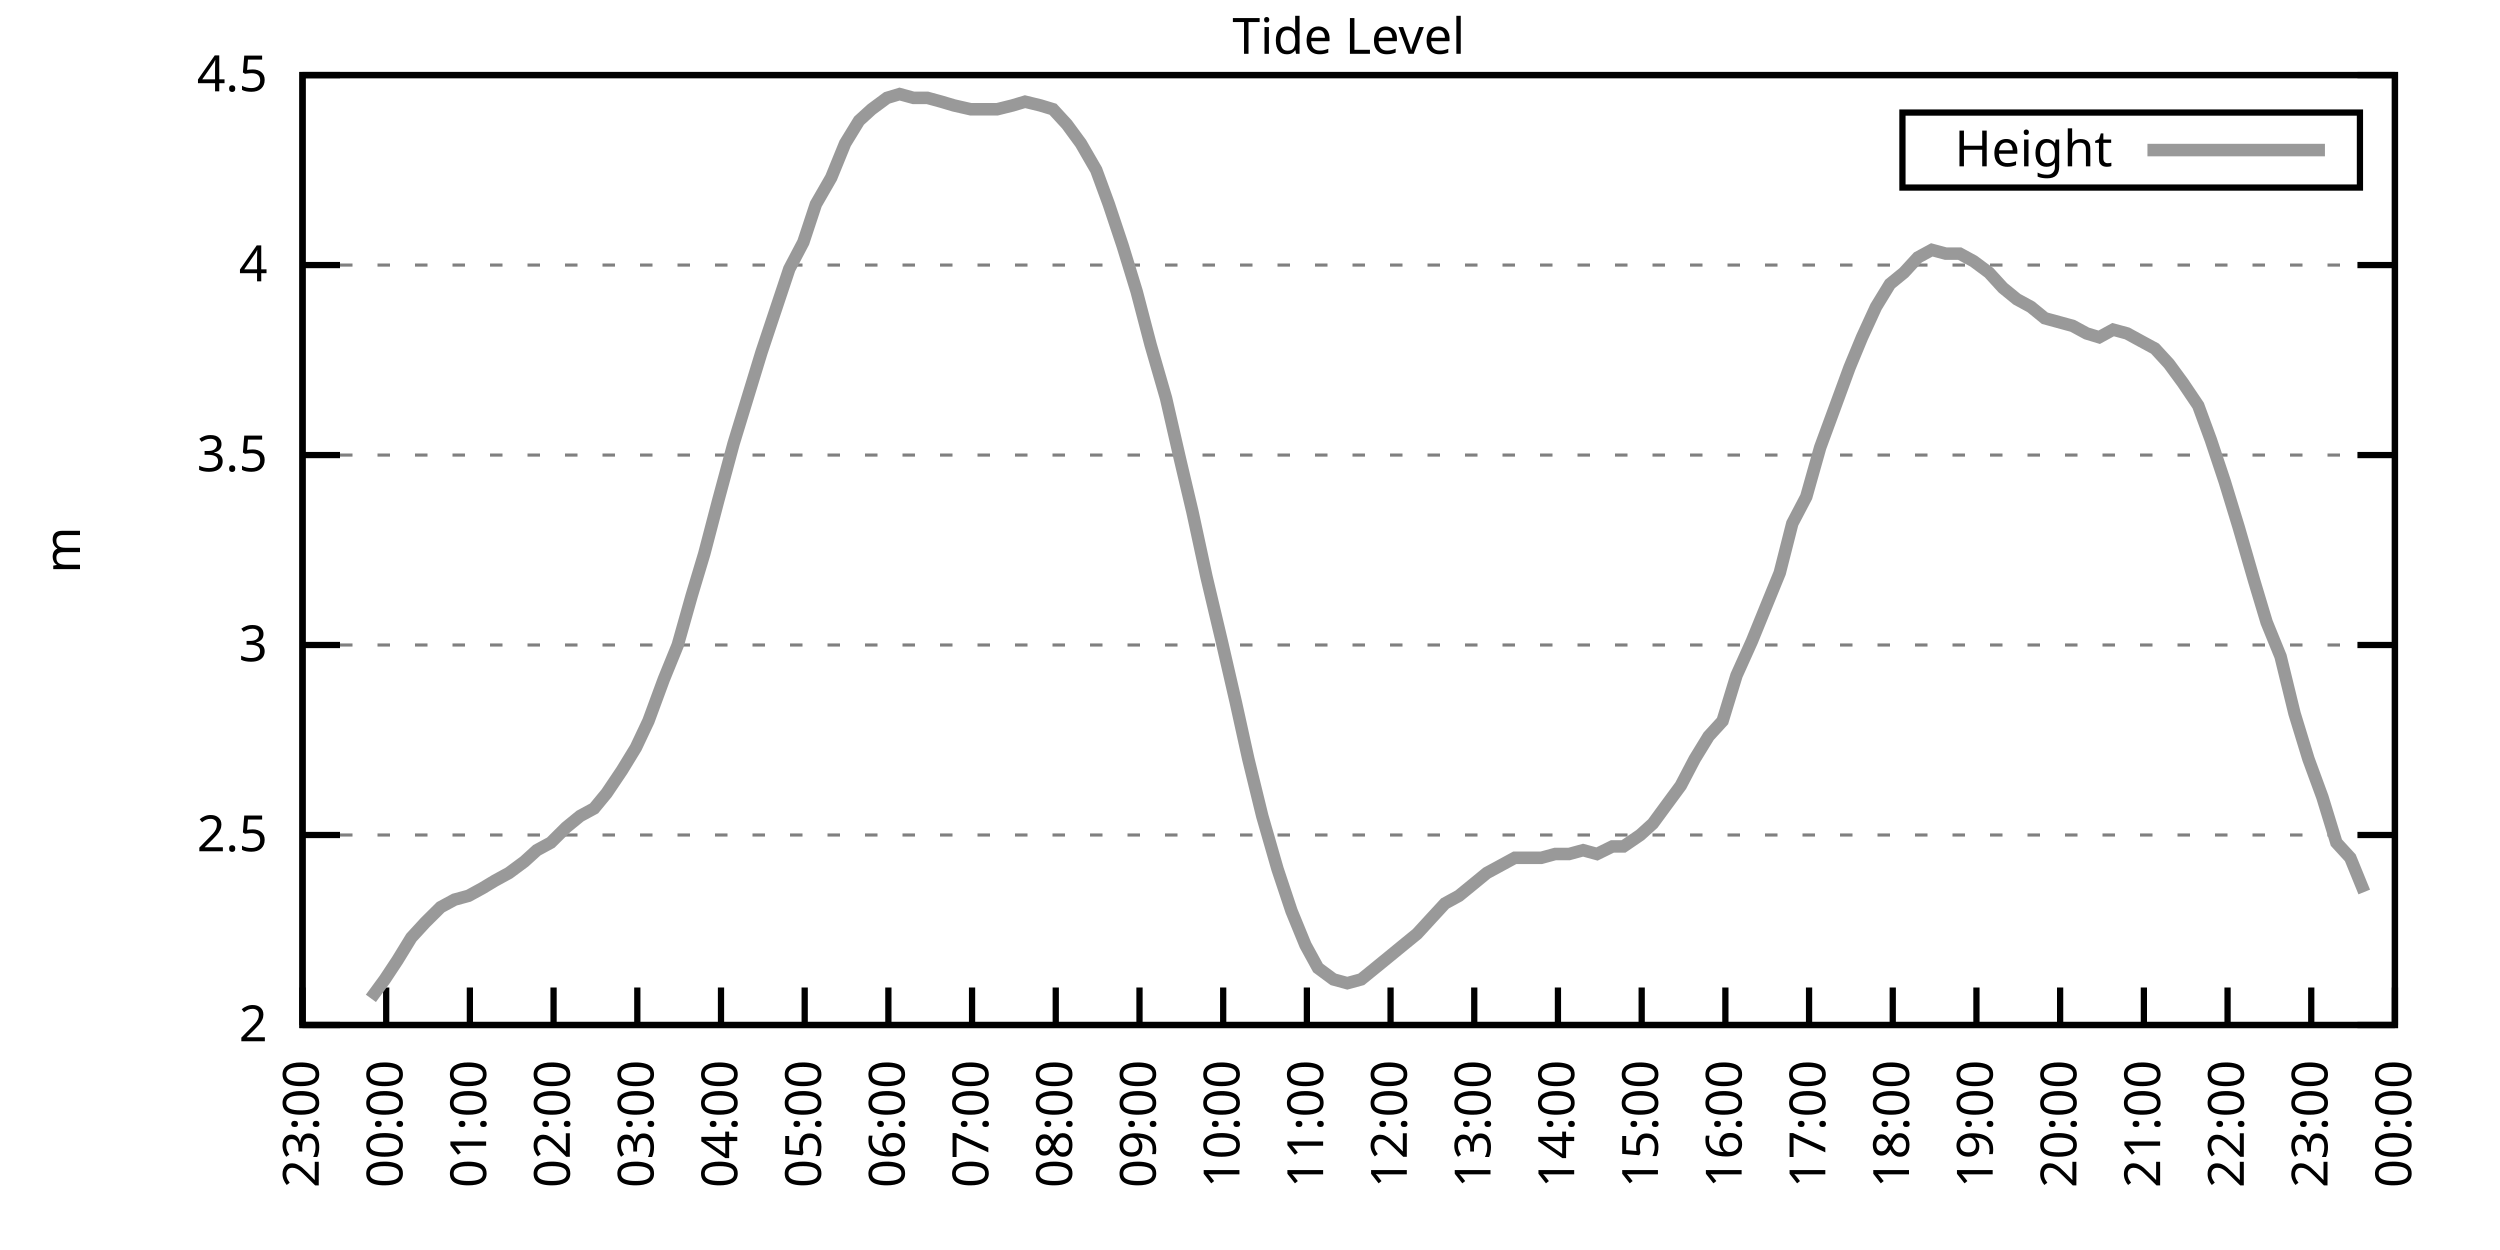
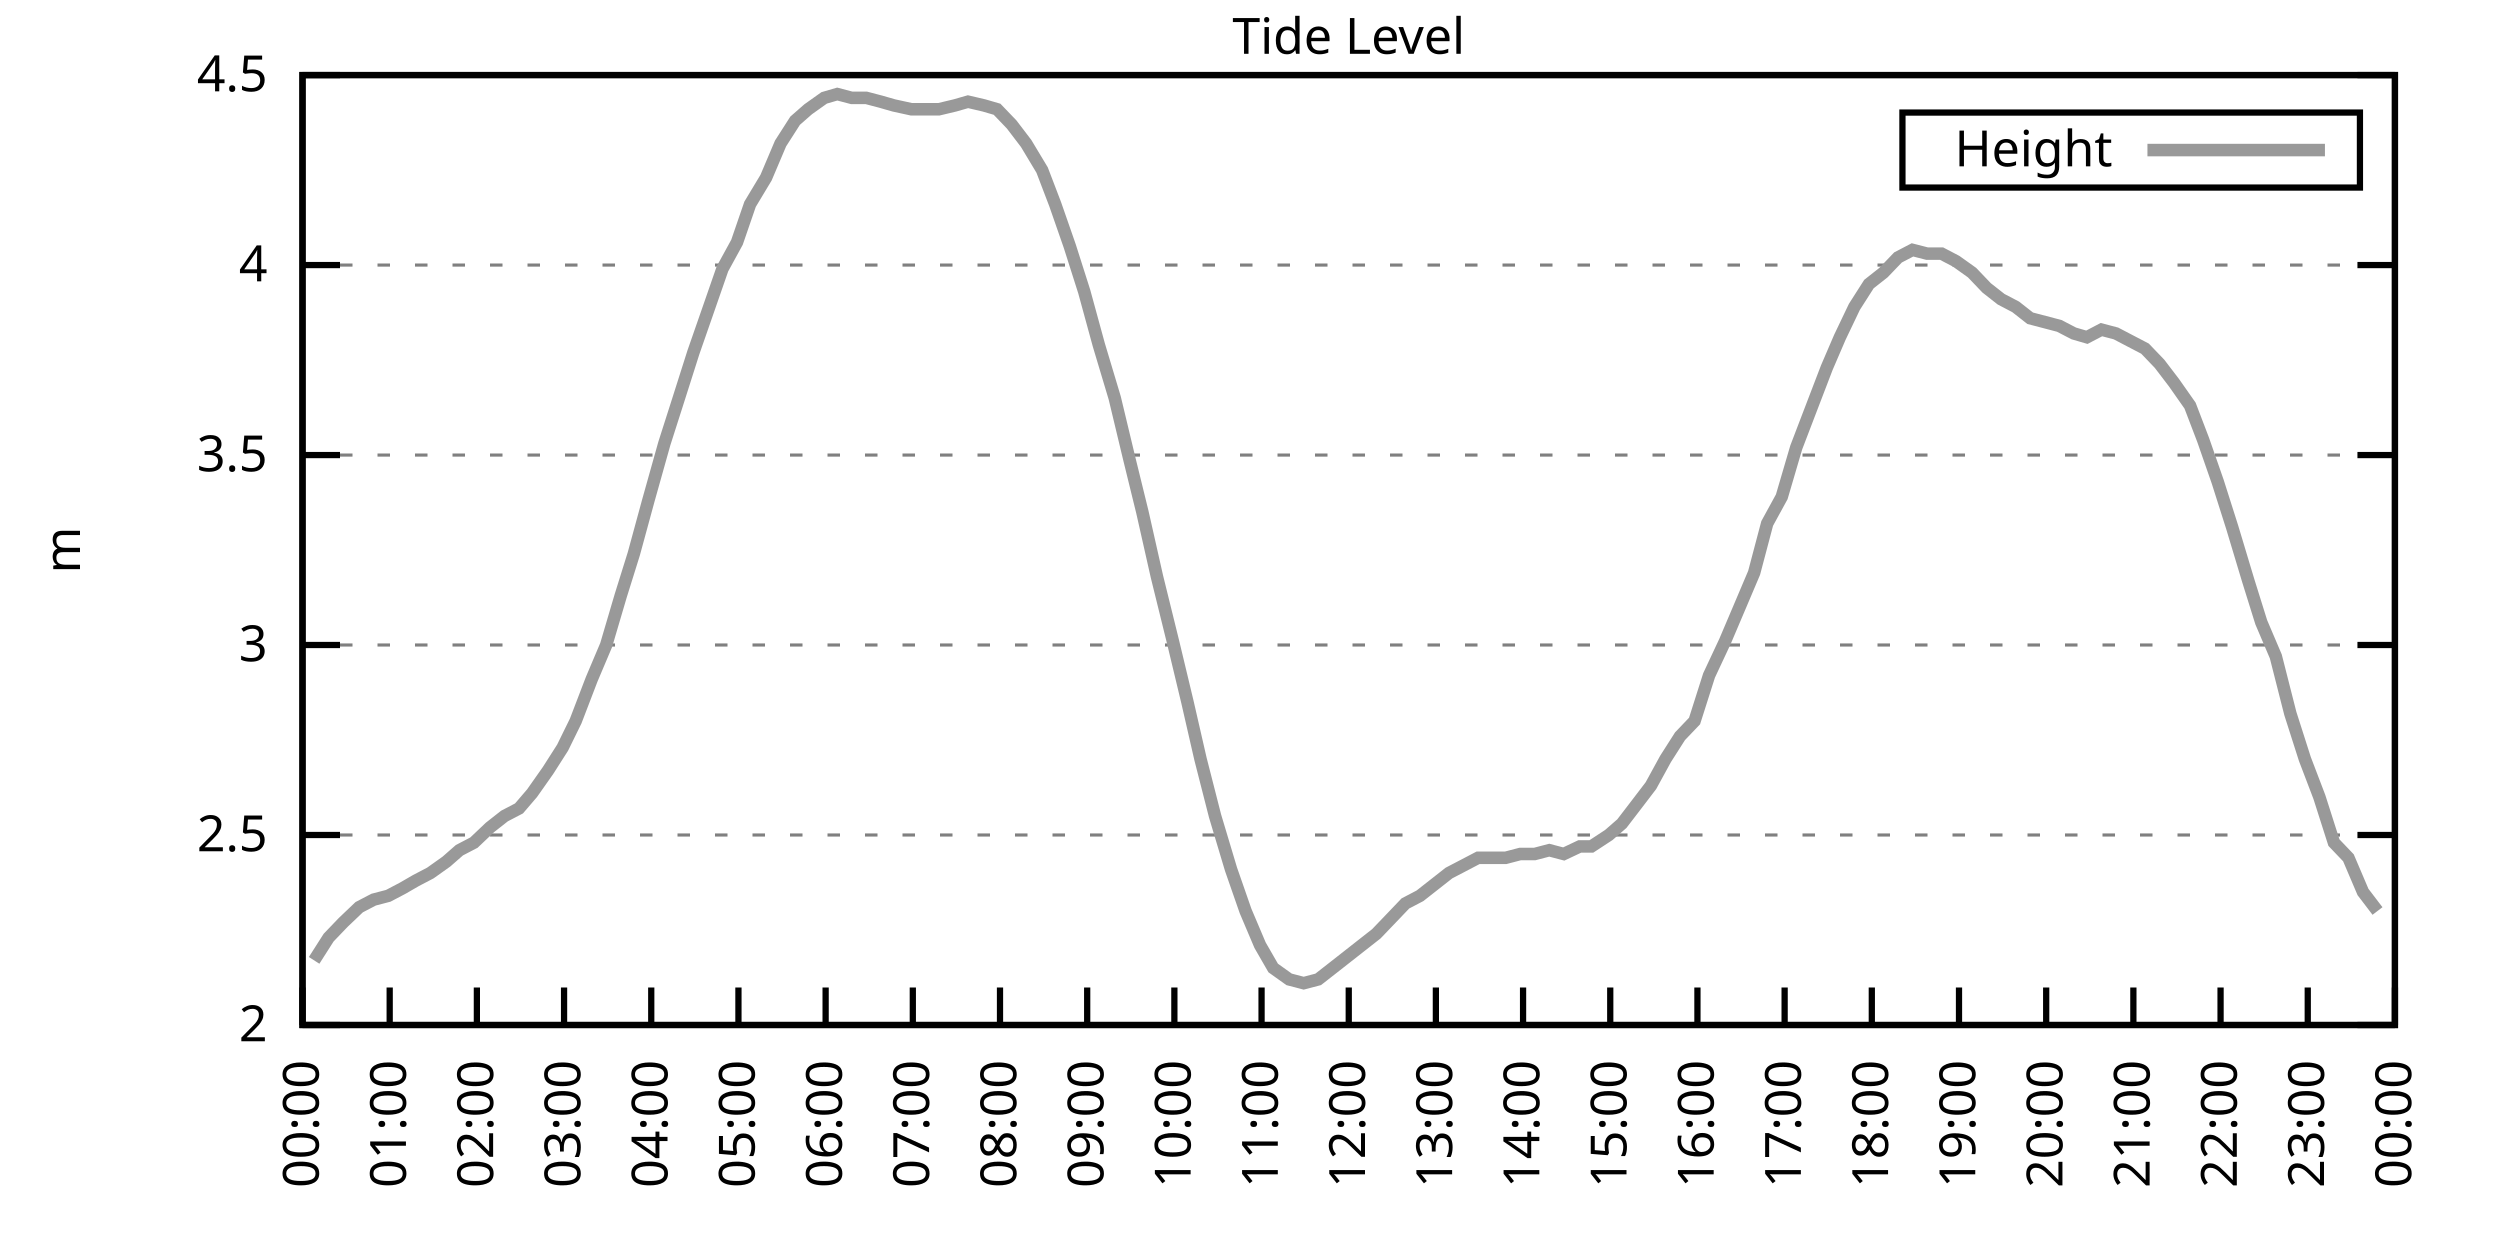
<svg xmlns="http://www.w3.org/2000/svg" xmlns:xlink="http://www.w3.org/1999/xlink" width="400" height="200" viewBox="0 0 400 200">
  <g id="gnuplot_canvas">
    <rect x="0" y="0" width="400" height="200" fill="none" />
    <defs>
      <circle id="gpDot" r="0.5" stroke-width="0.5" stroke="currentColor" />
      <path id="gpPt0" stroke-width="0.333" stroke="currentColor" d="M-1,0 h2 M0,-1 v2" />
      <path id="gpPt1" stroke-width="0.333" stroke="currentColor" d="M-1,-1 L1,1 M1,-1 L-1,1" />
      <path id="gpPt2" stroke-width="0.333" stroke="currentColor" d="M-1,0 L1,0 M0,-1 L0,1 M-1,-1 L1,1 M-1,1 L1,-1" />
      <rect id="gpPt3" stroke-width="0.333" stroke="currentColor" x="-1" y="-1" width="2" height="2" />
      <rect id="gpPt4" stroke-width="0.333" stroke="currentColor" fill="currentColor" x="-1" y="-1" width="2" height="2" />
      <circle id="gpPt5" stroke-width="0.333" stroke="currentColor" cx="0" cy="0" r="1" />
      <use xlink:href="#gpPt5" id="gpPt6" fill="currentColor" stroke="none" />
      <path id="gpPt7" stroke-width="0.333" stroke="currentColor" d="M0,-1.33 L-1.33,0.67 L1.33,0.67 z" />
      <use xlink:href="#gpPt7" id="gpPt8" fill="currentColor" stroke="none" />
      <use xlink:href="#gpPt7" id="gpPt9" stroke="currentColor" transform="rotate(180)" />
      <use xlink:href="#gpPt9" id="gpPt10" fill="currentColor" stroke="none" />
      <use xlink:href="#gpPt3" id="gpPt11" stroke="currentColor" transform="rotate(45)" />
      <use xlink:href="#gpPt11" id="gpPt12" fill="currentColor" stroke="none" />
      <path id="gpPt13" stroke-width="0.333" stroke="currentColor" d="M0,1.330 L1.265,0.411 L0.782,-1.067 L-0.782,-1.076 L-1.265,0.411 z" />
      <use xlink:href="#gpPt13" id="gpPt14" fill="currentColor" stroke="none" />
      <filter id="textbox" filterUnits="objectBoundingBox" x="0" y="0" height="1" width="1">
        <feFlood flood-color="white" flood-opacity="1" result="bgnd" />
        <feComposite in="SourceGraphic" in2="bgnd" operator="atop" />
      </filter>
      <filter id="greybox" filterUnits="objectBoundingBox" x="0" y="0" height="1" width="1">
        <feFlood flood-color="lightgrey" flood-opacity="1" result="grey" />
        <feComposite in="SourceGraphic" in2="grey" operator="atop" />
      </filter>
    </defs>
    <g fill="none" color="white" stroke="currentColor" stroke-width="1.00" stroke-linecap="butt" stroke-linejoin="miter">
</g>
    <g fill="none" color="black" stroke="currentColor" stroke-width="1.00" stroke-linecap="butt" stroke-linejoin="miter">
      <g stroke="none" shape-rendering="crispEdges">
        <polygon fill="rgb(255, 255, 255)" points="48.40,164.00 383.18,164.00 383.18,12.02 48.40,12.02 " />
      </g>
    </g>
    <g fill="none" color="black" stroke="currentColor" stroke-width="1.00" stroke-linecap="butt" stroke-linejoin="miter">
</g>
    <g fill="none" color="black" stroke="black" stroke-width="0.50" stroke-linecap="butt" stroke-linejoin="miter">
</g>
    <g fill="none" color="gray" stroke="currentColor" stroke-width="0.50" stroke-linecap="butt" stroke-linejoin="miter">
      <path stroke="gray" stroke-dasharray="2,4" class="gridline" d="M48.40,164.00 L383.19,164.00  " />
    </g>
    <g fill="none" color="gray" stroke="gray" stroke-width="1.00" stroke-linecap="butt" stroke-linejoin="miter">
</g>
    <g fill="none" color="black" stroke="currentColor" stroke-width="1.00" stroke-linecap="butt" stroke-linejoin="miter">
      <path stroke="black" d="M48.40,164.00 L54.40,164.00 M383.19,164.00 L377.19,164.00  " />
      <g transform="translate(42.80,166.60)" stroke="none" fill="black" font-family="Sans" font-size="8.00" text-anchor="end">
        <text>
          <tspan font-family="Sans"> 2</tspan>
        </text>
      </g>
    </g>
    <g fill="none" color="black" stroke="currentColor" stroke-width="1.00" stroke-linecap="butt" stroke-linejoin="miter">
</g>
    <g fill="none" color="black" stroke="black" stroke-width="0.50" stroke-linecap="butt" stroke-linejoin="miter">
</g>
    <g fill="none" color="gray" stroke="currentColor" stroke-width="0.50" stroke-linecap="butt" stroke-linejoin="miter">
      <path stroke="gray" stroke-dasharray="2,4" class="gridline" d="M48.40,133.60 L383.19,133.60  " />
    </g>
    <g fill="none" color="gray" stroke="gray" stroke-width="1.00" stroke-linecap="butt" stroke-linejoin="miter">
</g>
    <g fill="none" color="black" stroke="currentColor" stroke-width="1.00" stroke-linecap="butt" stroke-linejoin="miter">
      <path stroke="black" d="M48.40,133.60 L54.40,133.60 M383.19,133.60 L377.19,133.60  " />
      <g transform="translate(42.80,136.20)" stroke="none" fill="black" font-family="Sans" font-size="8.00" text-anchor="end">
        <text>
          <tspan font-family="Sans"> 2.5</tspan>
        </text>
      </g>
    </g>
    <g fill="none" color="black" stroke="currentColor" stroke-width="1.00" stroke-linecap="butt" stroke-linejoin="miter">
</g>
    <g fill="none" color="black" stroke="black" stroke-width="0.50" stroke-linecap="butt" stroke-linejoin="miter">
</g>
    <g fill="none" color="gray" stroke="currentColor" stroke-width="0.50" stroke-linecap="butt" stroke-linejoin="miter">
      <path stroke="gray" stroke-dasharray="2,4" class="gridline" d="M48.40,103.20 L383.19,103.20  " />
    </g>
    <g fill="none" color="gray" stroke="gray" stroke-width="1.00" stroke-linecap="butt" stroke-linejoin="miter">
</g>
    <g fill="none" color="black" stroke="currentColor" stroke-width="1.00" stroke-linecap="butt" stroke-linejoin="miter">
      <path stroke="black" d="M48.40,103.20 L54.40,103.20 M383.19,103.20 L377.19,103.20  " />
      <g transform="translate(42.80,105.80)" stroke="none" fill="black" font-family="Sans" font-size="8.00" text-anchor="end">
        <text>
          <tspan font-family="Sans"> 3</tspan>
        </text>
      </g>
    </g>
    <g fill="none" color="black" stroke="currentColor" stroke-width="1.00" stroke-linecap="butt" stroke-linejoin="miter">
</g>
    <g fill="none" color="black" stroke="black" stroke-width="0.50" stroke-linecap="butt" stroke-linejoin="miter">
</g>
    <g fill="none" color="gray" stroke="currentColor" stroke-width="0.50" stroke-linecap="butt" stroke-linejoin="miter">
      <path stroke="gray" stroke-dasharray="2,4" class="gridline" d="M48.40,72.81 L383.19,72.81  " />
    </g>
    <g fill="none" color="gray" stroke="gray" stroke-width="1.00" stroke-linecap="butt" stroke-linejoin="miter">
</g>
    <g fill="none" color="black" stroke="currentColor" stroke-width="1.00" stroke-linecap="butt" stroke-linejoin="miter">
      <path stroke="black" d="M48.40,72.81 L54.40,72.81 M383.19,72.81 L377.19,72.81  " />
      <g transform="translate(42.80,75.41)" stroke="none" fill="black" font-family="Sans" font-size="8.00" text-anchor="end">
        <text>
          <tspan font-family="Sans"> 3.5</tspan>
        </text>
      </g>
    </g>
    <g fill="none" color="black" stroke="currentColor" stroke-width="1.00" stroke-linecap="butt" stroke-linejoin="miter">
</g>
    <g fill="none" color="black" stroke="black" stroke-width="0.50" stroke-linecap="butt" stroke-linejoin="miter">
</g>
    <g fill="none" color="gray" stroke="currentColor" stroke-width="0.50" stroke-linecap="butt" stroke-linejoin="miter">
      <path stroke="gray" stroke-dasharray="2,4" class="gridline" d="M48.40,42.41 L383.19,42.41  " />
    </g>
    <g fill="none" color="gray" stroke="gray" stroke-width="1.00" stroke-linecap="butt" stroke-linejoin="miter">
</g>
    <g fill="none" color="black" stroke="currentColor" stroke-width="1.00" stroke-linecap="butt" stroke-linejoin="miter">
      <path stroke="black" d="M48.40,42.41 L54.40,42.41 M383.19,42.41 L377.19,42.41  " />
      <g transform="translate(42.80,45.01)" stroke="none" fill="black" font-family="Sans" font-size="8.00" text-anchor="end">
        <text>
          <tspan font-family="Sans"> 4</tspan>
        </text>
      </g>
    </g>
    <g fill="none" color="black" stroke="currentColor" stroke-width="1.00" stroke-linecap="butt" stroke-linejoin="miter">
</g>
    <g fill="none" color="black" stroke="black" stroke-width="0.50" stroke-linecap="butt" stroke-linejoin="miter">
</g>
    <g fill="none" color="gray" stroke="currentColor" stroke-width="0.50" stroke-linecap="butt" stroke-linejoin="miter">
      <path stroke="gray" stroke-dasharray="2,4" class="gridline" d="M48.40,12.01 L383.19,12.01  " />
    </g>
    <g fill="none" color="gray" stroke="gray" stroke-width="1.00" stroke-linecap="butt" stroke-linejoin="miter">
</g>
    <g fill="none" color="black" stroke="currentColor" stroke-width="1.00" stroke-linecap="butt" stroke-linejoin="miter">
      <path stroke="black" d="M48.40,12.01 L54.40,12.01 M383.19,12.01 L377.19,12.01  " />
      <g transform="translate(42.80,14.61)" stroke="none" fill="black" font-family="Sans" font-size="8.00" text-anchor="end">
        <text>
          <tspan font-family="Sans"> 4.5</tspan>
        </text>
      </g>
    </g>
    <g fill="none" color="black" stroke="currentColor" stroke-width="1.00" stroke-linecap="butt" stroke-linejoin="miter">
      <path stroke="black" d="M48.40,164.00 L48.40,158.00  " />
      <g transform="translate(51.00,169.60) rotate(270.00)" stroke="none" fill="black" font-family="Sans" font-size="8.00" text-anchor="end">
        <text>
-           <tspan font-family="Sans">23:00</tspan>
-         </text>
-       </g>
-     </g>
-     <g fill="none" color="black" stroke="currentColor" stroke-width="1.00" stroke-linecap="butt" stroke-linejoin="miter">
-       <path stroke="black" d="M61.79,164.00 L61.79,158.00  " />
-       <g transform="translate(64.39,169.60) rotate(270.00)" stroke="none" fill="black" font-family="Sans" font-size="8.00" text-anchor="end">
-         <text>
          <tspan font-family="Sans">00:00</tspan>
        </text>
      </g>
    </g>
    <g fill="none" color="black" stroke="currentColor" stroke-width="1.00" stroke-linecap="butt" stroke-linejoin="miter">
-       <path stroke="black" d="M75.18,164.00 L75.18,158.00  " />
-       <g transform="translate(77.78,169.60) rotate(270.00)" stroke="none" fill="black" font-family="Sans" font-size="8.00" text-anchor="end">
+       <path stroke="black" d="M62.35,164.00 L62.35,158.00  " />
+       <g transform="translate(64.95,169.60) rotate(270.00)" stroke="none" fill="black" font-family="Sans" font-size="8.00" text-anchor="end">
        <text>
          <tspan font-family="Sans">01:00</tspan>
        </text>
      </g>
    </g>
    <g fill="none" color="black" stroke="currentColor" stroke-width="1.00" stroke-linecap="butt" stroke-linejoin="miter">
-       <path stroke="black" d="M88.57,164.00 L88.57,158.00  " />
-       <g transform="translate(91.17,169.60) rotate(270.00)" stroke="none" fill="black" font-family="Sans" font-size="8.00" text-anchor="end">
+       <path stroke="black" d="M76.30,164.00 L76.30,158.00  " />
+       <g transform="translate(78.90,169.60) rotate(270.00)" stroke="none" fill="black" font-family="Sans" font-size="8.00" text-anchor="end">
        <text>
          <tspan font-family="Sans">02:00</tspan>
        </text>
      </g>
    </g>
    <g fill="none" color="black" stroke="currentColor" stroke-width="1.00" stroke-linecap="butt" stroke-linejoin="miter">
-       <path stroke="black" d="M101.97,164.00 L101.97,158.00  " />
-       <g transform="translate(104.57,169.60) rotate(270.00)" stroke="none" fill="black" font-family="Sans" font-size="8.00" text-anchor="end">
+       <path stroke="black" d="M90.25,164.00 L90.25,158.00  " />
+       <g transform="translate(92.85,169.60) rotate(270.00)" stroke="none" fill="black" font-family="Sans" font-size="8.00" text-anchor="end">
        <text>
          <tspan font-family="Sans">03:00</tspan>
        </text>
      </g>
    </g>
    <g fill="none" color="black" stroke="currentColor" stroke-width="1.00" stroke-linecap="butt" stroke-linejoin="miter">
-       <path stroke="black" d="M115.36,164.00 L115.36,158.00  " />
-       <g transform="translate(117.96,169.60) rotate(270.00)" stroke="none" fill="black" font-family="Sans" font-size="8.00" text-anchor="end">
+       <path stroke="black" d="M104.20,164.00 L104.20,158.00  " />
+       <g transform="translate(106.80,169.60) rotate(270.00)" stroke="none" fill="black" font-family="Sans" font-size="8.00" text-anchor="end">
        <text>
          <tspan font-family="Sans">04:00</tspan>
        </text>
      </g>
    </g>
    <g fill="none" color="black" stroke="currentColor" stroke-width="1.00" stroke-linecap="butt" stroke-linejoin="miter">
-       <path stroke="black" d="M128.75,164.00 L128.75,158.00  " />
-       <g transform="translate(131.35,169.60) rotate(270.00)" stroke="none" fill="black" font-family="Sans" font-size="8.00" text-anchor="end">
+       <path stroke="black" d="M118.15,164.00 L118.15,158.00  " />
+       <g transform="translate(120.75,169.60) rotate(270.00)" stroke="none" fill="black" font-family="Sans" font-size="8.00" text-anchor="end">
        <text>
          <tspan font-family="Sans">05:00</tspan>
        </text>
      </g>
    </g>
    <g fill="none" color="black" stroke="currentColor" stroke-width="1.00" stroke-linecap="butt" stroke-linejoin="miter">
-       <path stroke="black" d="M142.14,164.00 L142.14,158.00  " />
-       <g transform="translate(144.74,169.60) rotate(270.00)" stroke="none" fill="black" font-family="Sans" font-size="8.00" text-anchor="end">
+       <path stroke="black" d="M132.10,164.00 L132.10,158.00  " />
+       <g transform="translate(134.70,169.60) rotate(270.00)" stroke="none" fill="black" font-family="Sans" font-size="8.00" text-anchor="end">
        <text>
          <tspan font-family="Sans">06:00</tspan>
        </text>
      </g>
    </g>
    <g fill="none" color="black" stroke="currentColor" stroke-width="1.00" stroke-linecap="butt" stroke-linejoin="miter">
-       <path stroke="black" d="M155.53,164.00 L155.53,158.00  " />
-       <g transform="translate(158.13,169.60) rotate(270.00)" stroke="none" fill="black" font-family="Sans" font-size="8.00" text-anchor="end">
+       <path stroke="black" d="M146.05,164.00 L146.05,158.00  " />
+       <g transform="translate(148.65,169.60) rotate(270.00)" stroke="none" fill="black" font-family="Sans" font-size="8.00" text-anchor="end">
        <text>
          <tspan font-family="Sans">07:00</tspan>
        </text>
      </g>
    </g>
    <g fill="none" color="black" stroke="currentColor" stroke-width="1.00" stroke-linecap="butt" stroke-linejoin="miter">
-       <path stroke="black" d="M168.92,164.00 L168.92,158.00  " />
-       <g transform="translate(171.52,169.60) rotate(270.00)" stroke="none" fill="black" font-family="Sans" font-size="8.00" text-anchor="end">
+       <path stroke="black" d="M160.00,164.00 L160.00,158.00  " />
+       <g transform="translate(162.60,169.60) rotate(270.00)" stroke="none" fill="black" font-family="Sans" font-size="8.00" text-anchor="end">
        <text>
          <tspan font-family="Sans">08:00</tspan>
        </text>
      </g>
    </g>
    <g fill="none" color="black" stroke="currentColor" stroke-width="1.00" stroke-linecap="butt" stroke-linejoin="miter">
-       <path stroke="black" d="M182.32,164.00 L182.32,158.00  " />
-       <g transform="translate(184.92,169.60) rotate(270.00)" stroke="none" fill="black" font-family="Sans" font-size="8.00" text-anchor="end">
+       <path stroke="black" d="M173.95,164.00 L173.95,158.00  " />
+       <g transform="translate(176.55,169.60) rotate(270.00)" stroke="none" fill="black" font-family="Sans" font-size="8.00" text-anchor="end">
        <text>
          <tspan font-family="Sans">09:00</tspan>
        </text>
      </g>
    </g>
    <g fill="none" color="black" stroke="currentColor" stroke-width="1.00" stroke-linecap="butt" stroke-linejoin="miter">
-       <path stroke="black" d="M195.71,164.00 L195.71,158.00  " />
-       <g transform="translate(198.31,169.60) rotate(270.00)" stroke="none" fill="black" font-family="Sans" font-size="8.00" text-anchor="end">
+       <path stroke="black" d="M187.90,164.00 L187.90,158.00  " />
+       <g transform="translate(190.50,169.60) rotate(270.00)" stroke="none" fill="black" font-family="Sans" font-size="8.00" text-anchor="end">
        <text>
          <tspan font-family="Sans">10:00</tspan>
        </text>
      </g>
    </g>
    <g fill="none" color="black" stroke="currentColor" stroke-width="1.00" stroke-linecap="butt" stroke-linejoin="miter">
-       <path stroke="black" d="M209.10,164.00 L209.10,158.00  " />
-       <g transform="translate(211.70,169.60) rotate(270.00)" stroke="none" fill="black" font-family="Sans" font-size="8.00" text-anchor="end">
+       <path stroke="black" d="M201.85,164.00 L201.85,158.00  " />
+       <g transform="translate(204.45,169.60) rotate(270.00)" stroke="none" fill="black" font-family="Sans" font-size="8.00" text-anchor="end">
        <text>
          <tspan font-family="Sans">11:00</tspan>
        </text>
      </g>
    </g>
    <g fill="none" color="black" stroke="currentColor" stroke-width="1.00" stroke-linecap="butt" stroke-linejoin="miter">
-       <path stroke="black" d="M222.49,164.00 L222.49,158.00  " />
-       <g transform="translate(225.09,169.60) rotate(270.00)" stroke="none" fill="black" font-family="Sans" font-size="8.00" text-anchor="end">
+       <path stroke="black" d="M215.80,164.00 L215.80,158.00  " />
+       <g transform="translate(218.40,169.60) rotate(270.00)" stroke="none" fill="black" font-family="Sans" font-size="8.00" text-anchor="end">
        <text>
          <tspan font-family="Sans">12:00</tspan>
        </text>
      </g>
    </g>
    <g fill="none" color="black" stroke="currentColor" stroke-width="1.00" stroke-linecap="butt" stroke-linejoin="miter">
-       <path stroke="black" d="M235.88,164.00 L235.88,158.00  " />
-       <g transform="translate(238.48,169.60) rotate(270.00)" stroke="none" fill="black" font-family="Sans" font-size="8.00" text-anchor="end">
+       <path stroke="black" d="M229.74,164.00 L229.74,158.00  " />
+       <g transform="translate(232.34,169.60) rotate(270.00)" stroke="none" fill="black" font-family="Sans" font-size="8.00" text-anchor="end">
        <text>
          <tspan font-family="Sans">13:00</tspan>
        </text>
      </g>
    </g>
    <g fill="none" color="black" stroke="currentColor" stroke-width="1.00" stroke-linecap="butt" stroke-linejoin="miter">
-       <path stroke="black" d="M249.27,164.00 L249.27,158.00  " />
-       <g transform="translate(251.87,169.60) rotate(270.00)" stroke="none" fill="black" font-family="Sans" font-size="8.00" text-anchor="end">
+       <path stroke="black" d="M243.69,164.00 L243.69,158.00  " />
+       <g transform="translate(246.29,169.60) rotate(270.00)" stroke="none" fill="black" font-family="Sans" font-size="8.00" text-anchor="end">
        <text>
          <tspan font-family="Sans">14:00</tspan>
        </text>
      </g>
    </g>
    <g fill="none" color="black" stroke="currentColor" stroke-width="1.00" stroke-linecap="butt" stroke-linejoin="miter">
-       <path stroke="black" d="M262.67,164.00 L262.67,158.00  " />
-       <g transform="translate(265.27,169.60) rotate(270.00)" stroke="none" fill="black" font-family="Sans" font-size="8.00" text-anchor="end">
+       <path stroke="black" d="M257.64,164.00 L257.64,158.00  " />
+       <g transform="translate(260.24,169.60) rotate(270.00)" stroke="none" fill="black" font-family="Sans" font-size="8.00" text-anchor="end">
        <text>
          <tspan font-family="Sans">15:00</tspan>
        </text>
      </g>
    </g>
    <g fill="none" color="black" stroke="currentColor" stroke-width="1.00" stroke-linecap="butt" stroke-linejoin="miter">
-       <path stroke="black" d="M276.06,164.00 L276.06,158.00  " />
-       <g transform="translate(278.66,169.60) rotate(270.00)" stroke="none" fill="black" font-family="Sans" font-size="8.00" text-anchor="end">
+       <path stroke="black" d="M271.59,164.00 L271.59,158.00  " />
+       <g transform="translate(274.19,169.60) rotate(270.00)" stroke="none" fill="black" font-family="Sans" font-size="8.00" text-anchor="end">
        <text>
          <tspan font-family="Sans">16:00</tspan>
        </text>
      </g>
    </g>
    <g fill="none" color="black" stroke="currentColor" stroke-width="1.00" stroke-linecap="butt" stroke-linejoin="miter">
-       <path stroke="black" d="M289.45,164.00 L289.45,158.00  " />
-       <g transform="translate(292.05,169.60) rotate(270.00)" stroke="none" fill="black" font-family="Sans" font-size="8.00" text-anchor="end">
+       <path stroke="black" d="M285.54,164.00 L285.54,158.00  " />
+       <g transform="translate(288.14,169.60) rotate(270.00)" stroke="none" fill="black" font-family="Sans" font-size="8.00" text-anchor="end">
        <text>
          <tspan font-family="Sans">17:00</tspan>
        </text>
      </g>
    </g>
    <g fill="none" color="black" stroke="currentColor" stroke-width="1.00" stroke-linecap="butt" stroke-linejoin="miter">
-       <path stroke="black" d="M302.84,164.00 L302.84,158.00  " />
-       <g transform="translate(305.44,169.60) rotate(270.00)" stroke="none" fill="black" font-family="Sans" font-size="8.00" text-anchor="end">
+       <path stroke="black" d="M299.49,164.00 L299.49,158.00  " />
+       <g transform="translate(302.09,169.60) rotate(270.00)" stroke="none" fill="black" font-family="Sans" font-size="8.00" text-anchor="end">
        <text>
          <tspan font-family="Sans">18:00</tspan>
        </text>
      </g>
    </g>
    <g fill="none" color="black" stroke="currentColor" stroke-width="1.00" stroke-linecap="butt" stroke-linejoin="miter">
-       <path stroke="black" d="M316.23,164.00 L316.23,158.00  " />
-       <g transform="translate(318.83,169.60) rotate(270.00)" stroke="none" fill="black" font-family="Sans" font-size="8.00" text-anchor="end">
+       <path stroke="black" d="M313.44,164.00 L313.44,158.00  " />
+       <g transform="translate(316.04,169.60) rotate(270.00)" stroke="none" fill="black" font-family="Sans" font-size="8.00" text-anchor="end">
        <text>
          <tspan font-family="Sans">19:00</tspan>
        </text>
      </g>
    </g>
    <g fill="none" color="black" stroke="currentColor" stroke-width="1.00" stroke-linecap="butt" stroke-linejoin="miter">
-       <path stroke="black" d="M329.62,164.00 L329.62,158.00  " />
-       <g transform="translate(332.22,169.60) rotate(270.00)" stroke="none" fill="black" font-family="Sans" font-size="8.00" text-anchor="end">
+       <path stroke="black" d="M327.39,164.00 L327.39,158.00  " />
+       <g transform="translate(329.99,169.60) rotate(270.00)" stroke="none" fill="black" font-family="Sans" font-size="8.00" text-anchor="end">
        <text>
          <tspan font-family="Sans">20:00</tspan>
        </text>
      </g>
    </g>
    <g fill="none" color="black" stroke="currentColor" stroke-width="1.00" stroke-linecap="butt" stroke-linejoin="miter">
-       <path stroke="black" d="M343.02,164.00 L343.02,158.00  " />
-       <g transform="translate(345.62,169.60) rotate(270.00)" stroke="none" fill="black" font-family="Sans" font-size="8.00" text-anchor="end">
+       <path stroke="black" d="M341.34,164.00 L341.34,158.00  " />
+       <g transform="translate(343.94,169.60) rotate(270.00)" stroke="none" fill="black" font-family="Sans" font-size="8.00" text-anchor="end">
        <text>
          <tspan font-family="Sans">21:00</tspan>
        </text>
      </g>
    </g>
    <g fill="none" color="black" stroke="currentColor" stroke-width="1.00" stroke-linecap="butt" stroke-linejoin="miter">
-       <path stroke="black" d="M356.41,164.00 L356.41,158.00  " />
-       <g transform="translate(359.01,169.60) rotate(270.00)" stroke="none" fill="black" font-family="Sans" font-size="8.00" text-anchor="end">
+       <path stroke="black" d="M355.29,164.00 L355.29,158.00  " />
+       <g transform="translate(357.89,169.60) rotate(270.00)" stroke="none" fill="black" font-family="Sans" font-size="8.00" text-anchor="end">
        <text>
          <tspan font-family="Sans">22:00</tspan>
        </text>
      </g>
    </g>
    <g fill="none" color="black" stroke="currentColor" stroke-width="1.00" stroke-linecap="butt" stroke-linejoin="miter">
-       <path stroke="black" d="M369.80,164.00 L369.80,158.00  " />
-       <g transform="translate(372.40,169.60) rotate(270.00)" stroke="none" fill="black" font-family="Sans" font-size="8.00" text-anchor="end">
+       <path stroke="black" d="M369.24,164.00 L369.24,158.00  " />
+       <g transform="translate(371.84,169.60) rotate(270.00)" stroke="none" fill="black" font-family="Sans" font-size="8.00" text-anchor="end">
        <text>
          <tspan font-family="Sans">23:00</tspan>
        </text>
      </g>
    </g>
    <g fill="none" color="black" stroke="currentColor" stroke-width="1.00" stroke-linecap="butt" stroke-linejoin="miter">
      <path stroke="black" d="M383.19,164.00 L383.19,158.00  " />
      <g transform="translate(385.79,169.60) rotate(270.00)" stroke="none" fill="black" font-family="Sans" font-size="8.00" text-anchor="end">
        <text>
          <tspan font-family="Sans">00:00</tspan>
        </text>
      </g>
    </g>
    <g fill="none" color="black" stroke="currentColor" stroke-width="1.00" stroke-linecap="butt" stroke-linejoin="miter">
</g>
    <g fill="none" color="black" stroke="currentColor" stroke-width="1.00" stroke-linecap="butt" stroke-linejoin="miter">
      <path stroke="black" d="M48.40,12.01 L48.40,164.00 L383.19,164.00 L383.19,12.01 L48.40,12.01 Z  " />
    </g>
    <g fill="none" color="black" stroke="currentColor" stroke-width="1.00" stroke-linecap="butt" stroke-linejoin="miter">
</g>
    <g fill="none" color="black" stroke="currentColor" stroke-width="1.00" stroke-linecap="butt" stroke-linejoin="miter">
      <path stroke="black" d="M304.39,30.01 L304.39,18.01 L377.59,18.01 L377.59,30.01 L304.39,30.01 Z  " />
    </g>
    <g id="Tide_level_plot_1">
      <g fill="none" color="white" stroke="black" stroke-width="2.00" stroke-linecap="butt" stroke-linejoin="miter">
</g>
      <g fill="none" color="black" stroke="currentColor" stroke-width="2.00" stroke-linecap="butt" stroke-linejoin="miter">
        <g transform="translate(337.99,26.61)" stroke="none" fill="black" font-family="Sans" font-size="8.00" text-anchor="end">
          <text>
            <tspan font-family="Sans">Height</tspan>
          </text>
        </g>
      </g>
      <g fill="none" color="black" stroke="currentColor" stroke-width="2.00" stroke-linecap="butt" stroke-linejoin="miter">
-         <path stroke="rgb(153, 153, 153)" d="M343.59,24.01 L371.99,24.01 M59.34,159.74 L61.57,156.70 L63.58,153.66 L65.81,150.02 L68.04,147.59 L70.50,145.15   L72.73,143.94 L74.96,143.33 L77.19,142.11 L79.20,140.90 L81.43,139.68 L83.89,137.86 L85.90,136.03 L88.13,134.82   L90.58,132.39 L92.82,130.56 L95.05,129.35 L97.06,126.91 L99.51,123.27 L101.74,119.62 L103.75,115.36 L106.21,108.68   L108.44,103.20 L110.67,95.30 L112.68,88.61 L114.91,80.10 L117.37,70.98 L119.60,63.69 L121.83,56.39 L124.06,49.70   L126.29,43.02 L128.53,38.76 L130.54,32.68 L132.99,28.42 L135.22,22.95 L137.45,19.31 L139.46,17.48 L141.92,15.66   L143.93,15.05 L146.16,15.66 L148.39,15.66 L150.62,16.27 L152.63,16.87 L155.31,17.48 L157.32,17.48 L159.55,17.48   L162.01,16.87 L164.01,16.27 L166.47,16.87 L168.48,17.48 L170.71,19.91 L172.94,22.95 L175.40,27.21 L177.41,32.68   L179.64,39.37 L181.87,46.66 L184.10,55.18 L186.56,63.69 L188.79,73.41 L190.80,81.93 L193.03,92.26 L195.48,102.60   L197.72,112.32 L199.73,121.44 L201.96,130.56 L204.41,139.07 L206.64,145.76 L208.88,151.23 L210.88,154.88 L213.34,156.70   L215.57,157.31 L217.80,156.70 L220.04,154.88 L222.27,153.06 L224.50,151.23 L226.73,149.41 L228.96,146.98 L231.20,144.55   L233.43,143.33 L235.66,141.51 L237.89,139.68 L240.12,138.47 L242.36,137.25 L244.36,137.25 L246.60,137.25 L248.83,136.64   L251.06,136.64 L253.29,136.03 L255.52,136.64 L257.98,135.43 L259.76,135.43 L262.44,133.60 L264.45,131.78 L266.68,128.74   L268.92,125.70 L271.15,121.44 L273.38,117.80 L275.61,115.36 L277.84,108.07 L280.30,102.60 L282.53,97.12 L284.76,91.65   L286.77,83.75 L289.00,79.49 L291.23,71.59 L293.69,64.90 L295.92,58.82 L297.93,53.96 L300.16,49.10 L302.39,45.45   L304.63,43.62 L306.86,41.19 L309.09,39.98 L311.32,40.58 L313.55,40.58 L315.79,41.80 L318.24,43.62 L320.47,46.06   L322.70,47.88 L324.94,49.10 L327.17,50.92 L329.40,51.53 L331.63,52.14 L333.86,53.35 L335.87,53.96 L338.10,52.74   L340.34,53.35 L342.57,54.57 L344.80,55.78 L347.03,58.21 L349.26,61.25 L351.72,64.90 L353.73,70.37 L355.96,77.06   L358.19,84.36 L360.65,92.87 L362.66,99.56 L364.89,105.03 L367.12,114.15 L369.35,121.44 L371.58,127.52 L373.82,134.82   L376.05,137.25 L378.28,142.72  " />
+         <path stroke="rgb(153, 153, 153)" d="M343.59,24.01 L371.99,24.01 M50.26,153.66 L52.58,150.02 L54.91,147.59 L57.47,145.15 L59.79,143.94 L62.12,143.33   L64.44,142.11 L66.53,140.90 L68.86,139.68 L71.42,137.86 L73.51,136.03 L75.83,134.82 L78.39,132.39 L80.72,130.56   L83.04,129.35 L85.13,126.91 L87.69,123.27 L90.02,119.62 L92.11,115.36 L94.67,108.68 L96.99,103.20 L99.32,95.30   L101.41,88.61 L103.73,80.10 L106.29,70.98 L108.62,63.69 L110.94,56.39 L113.27,49.70 L115.59,43.02 L117.92,38.76   L120.01,32.68 L122.57,28.42 L124.89,22.95 L127.22,19.31 L129.31,17.48 L131.87,15.66 L133.96,15.05 L136.28,15.66   L138.61,15.66 L140.93,16.27 L143.02,16.87 L145.81,17.48 L147.91,17.48 L150.23,17.48 L152.79,16.87 L154.88,16.27   L157.44,16.87 L159.53,17.48 L161.86,19.91 L164.18,22.95 L166.74,27.21 L168.83,32.68 L171.16,39.37 L173.48,46.66   L175.81,55.18 L178.36,63.69 L180.69,73.41 L182.78,81.93 L185.11,92.26 L187.66,102.60 L189.99,112.32 L192.08,121.44   L194.41,130.56 L196.96,139.07 L199.29,145.76 L201.61,151.23 L203.71,154.88 L206.26,156.70 L208.59,157.31 L210.91,156.70   L213.24,154.88 L215.56,153.06 L217.89,151.23 L220.21,149.41 L222.54,146.98 L224.86,144.55 L227.19,143.33 L229.51,141.51   L231.84,139.68 L234.16,138.47 L236.49,137.25 L238.58,137.25 L240.90,137.25 L243.23,136.64 L245.55,136.64 L247.88,136.03   L250.20,136.64 L252.76,135.43 L254.62,135.43 L257.41,133.60 L259.50,131.78 L261.83,128.74 L264.15,125.70 L266.48,121.44   L268.80,117.80 L271.13,115.36 L273.45,108.07 L276.01,102.60 L278.34,97.12 L280.66,91.65 L282.75,83.75 L285.08,79.49   L287.40,71.59 L289.96,64.90 L292.29,58.82 L294.38,53.96 L296.70,49.10 L299.03,45.45 L301.35,43.62 L303.68,41.19   L306.00,39.98 L308.33,40.58 L310.65,40.58 L312.98,41.80 L315.53,43.62 L317.86,46.06 L320.18,47.88 L322.51,49.10   L324.83,50.92 L327.16,51.53 L329.48,52.14 L331.81,53.35 L333.90,53.96 L336.23,52.74 L338.55,53.35 L340.88,54.57   L343.20,55.78 L345.53,58.21 L347.85,61.25 L350.41,64.90 L352.50,70.37 L354.83,77.06 L357.15,84.36 L359.71,92.87   L361.80,99.56 L364.13,105.03 L366.45,114.15 L368.78,121.44 L371.10,127.52 L373.43,134.82 L375.75,137.25 L378.08,142.72   L380.40,145.76  " />
      </g>
    </g>
    <g fill="none" color="black" stroke="currentColor" stroke-width="2.00" stroke-linecap="butt" stroke-linejoin="miter">
</g>
    <g fill="none" color="black" stroke="black" stroke-width="1.00" stroke-linecap="butt" stroke-linejoin="miter">
</g>
    <g fill="none" color="black" stroke="currentColor" stroke-width="1.00" stroke-linecap="butt" stroke-linejoin="miter">
      <path stroke="black" d="M48.40,12.01 L48.40,164.00 L383.19,164.00 L383.19,12.01 L48.40,12.01 Z  " />
      <g transform="translate(12.80,88.01) rotate(270.00)" stroke="none" fill="black" font-family="Sans" font-size="8.00" text-anchor="middle">
        <text>
          <tspan font-family="Sans">m</tspan>
        </text>
      </g>
    </g>
    <g fill="none" color="black" stroke="currentColor" stroke-width="1.00" stroke-linecap="butt" stroke-linejoin="miter">
</g>
    <g fill="none" color="black" stroke="currentColor" stroke-width="1.00" stroke-linecap="butt" stroke-linejoin="miter">
      <g transform="translate(215.79,8.61)" stroke="none" fill="black" font-family="Sans" font-size="8.00" text-anchor="middle">
        <text>
          <tspan font-family="Sans">Tide Level</tspan>
        </text>
      </g>
    </g>
    <g fill="none" color="black" stroke="currentColor" stroke-width="1.00" stroke-linecap="butt" stroke-linejoin="miter">
</g>
  </g>
</svg>
